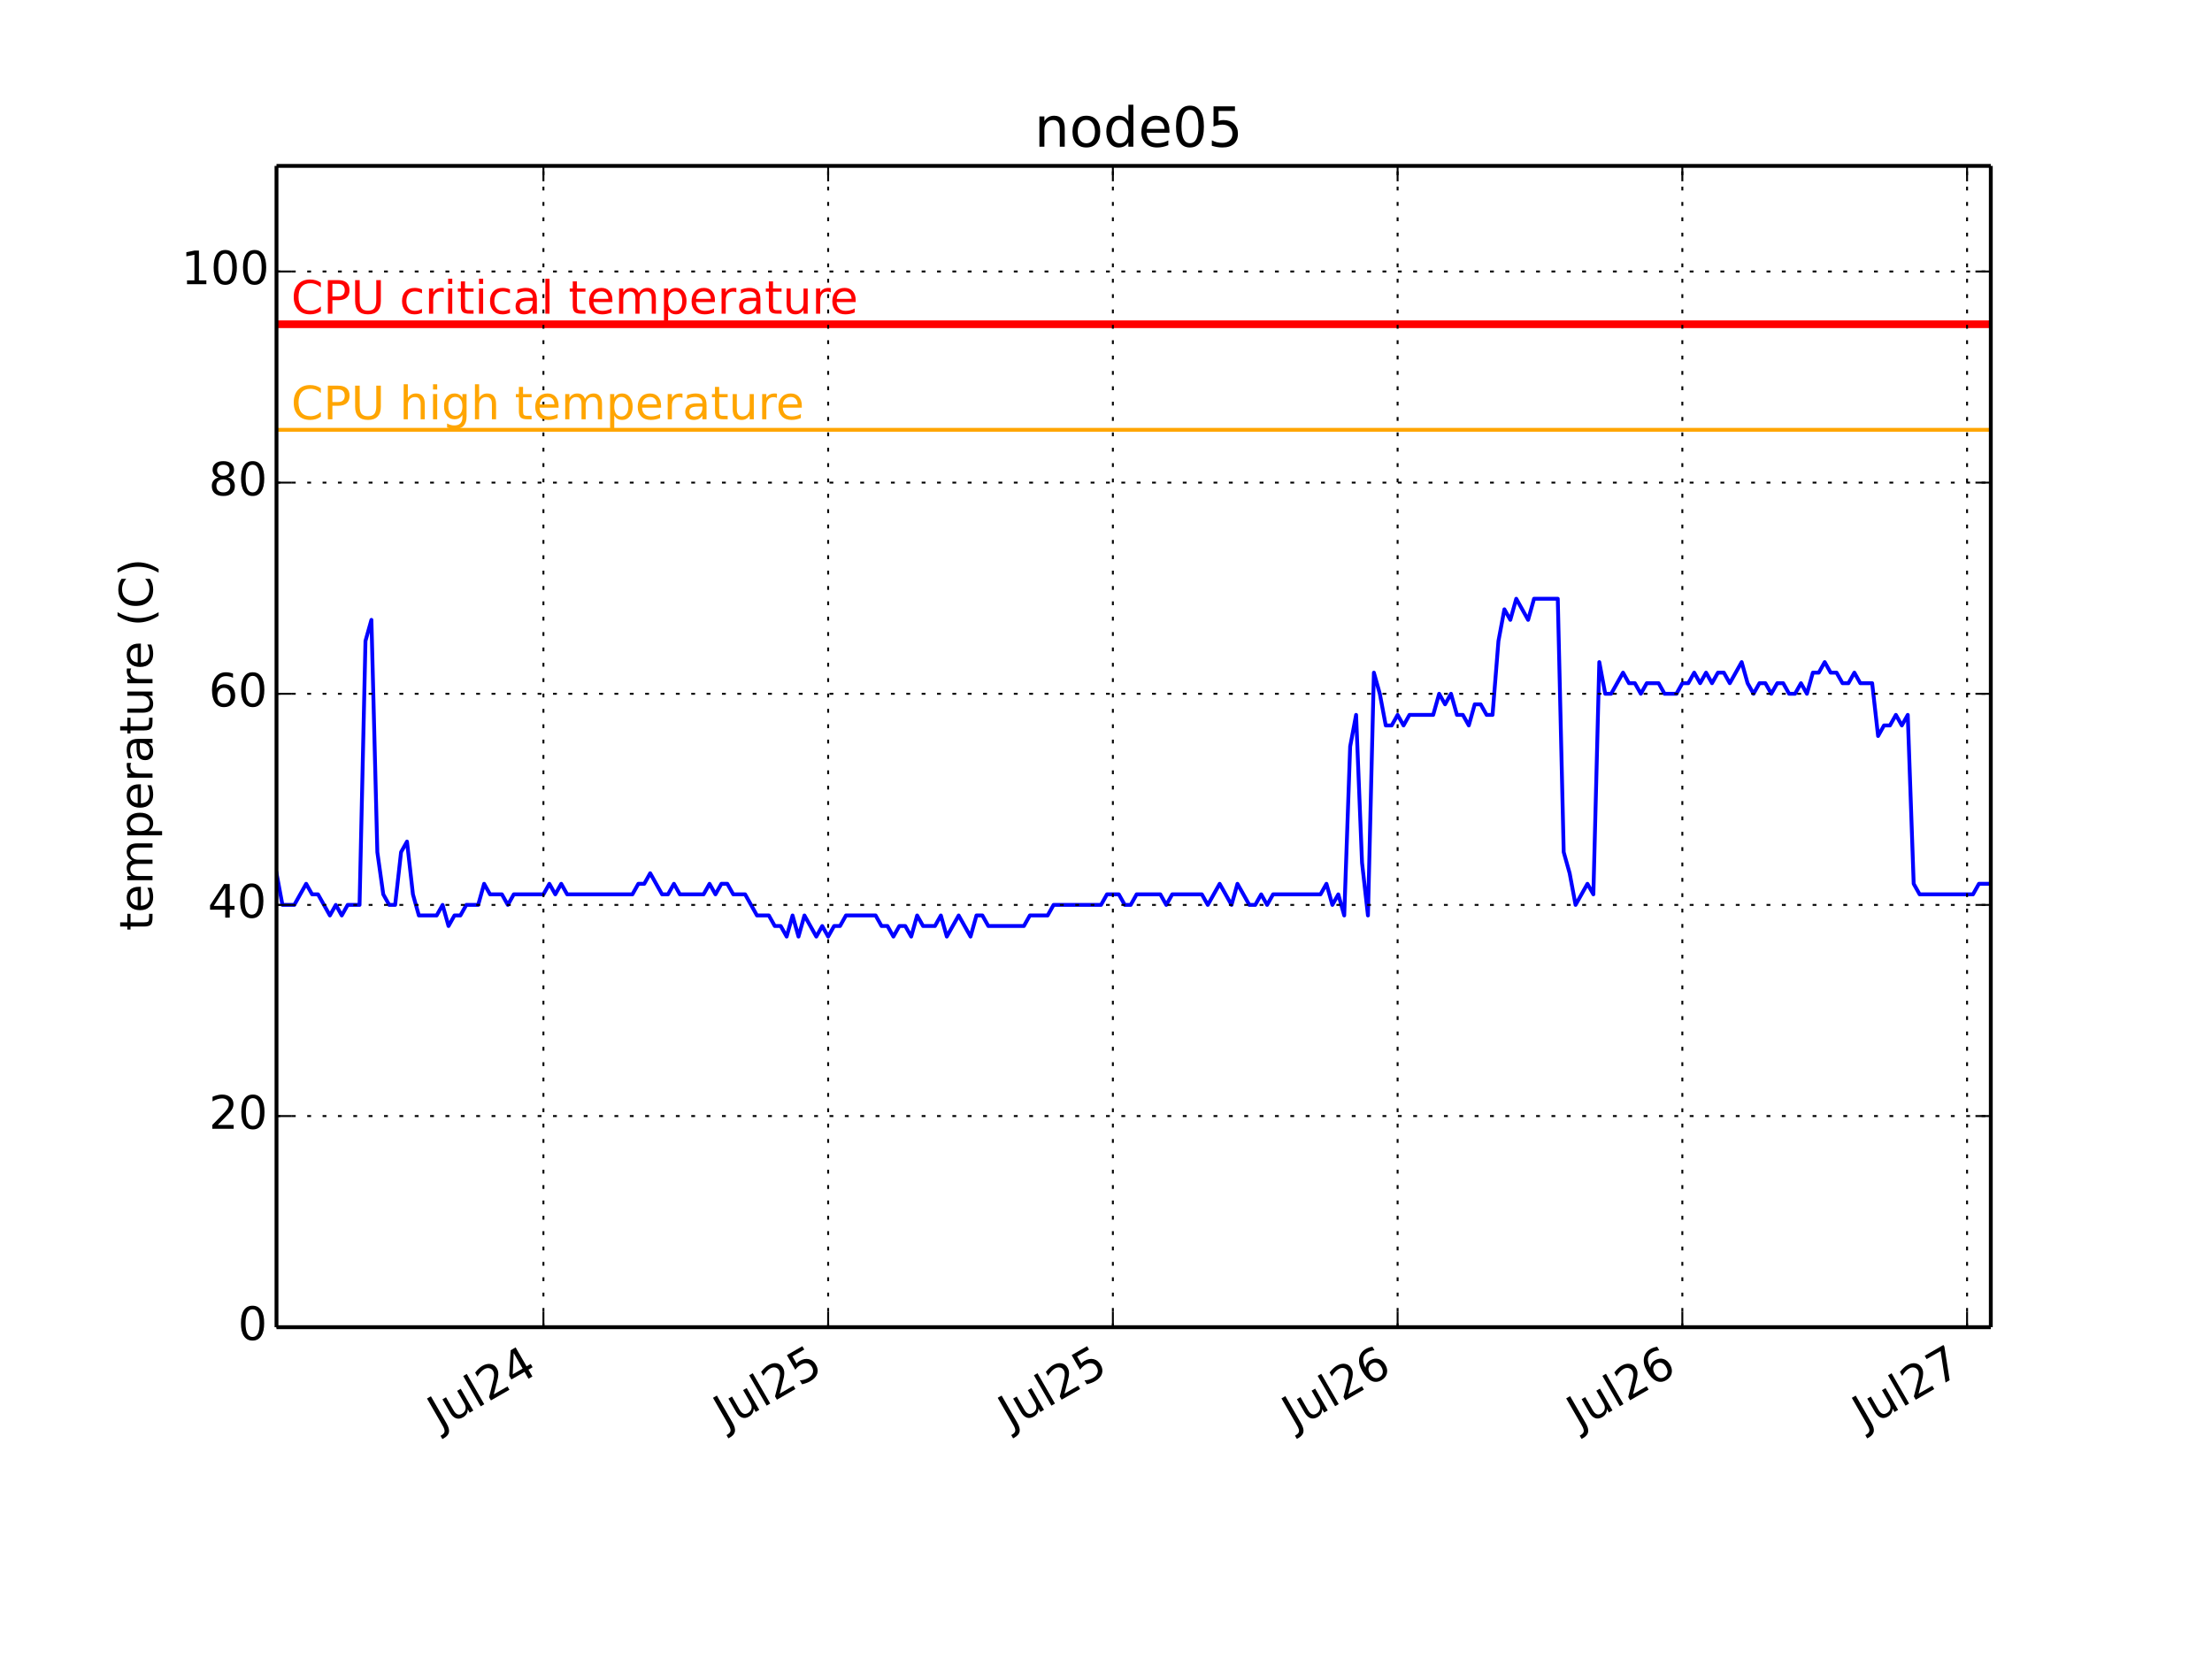
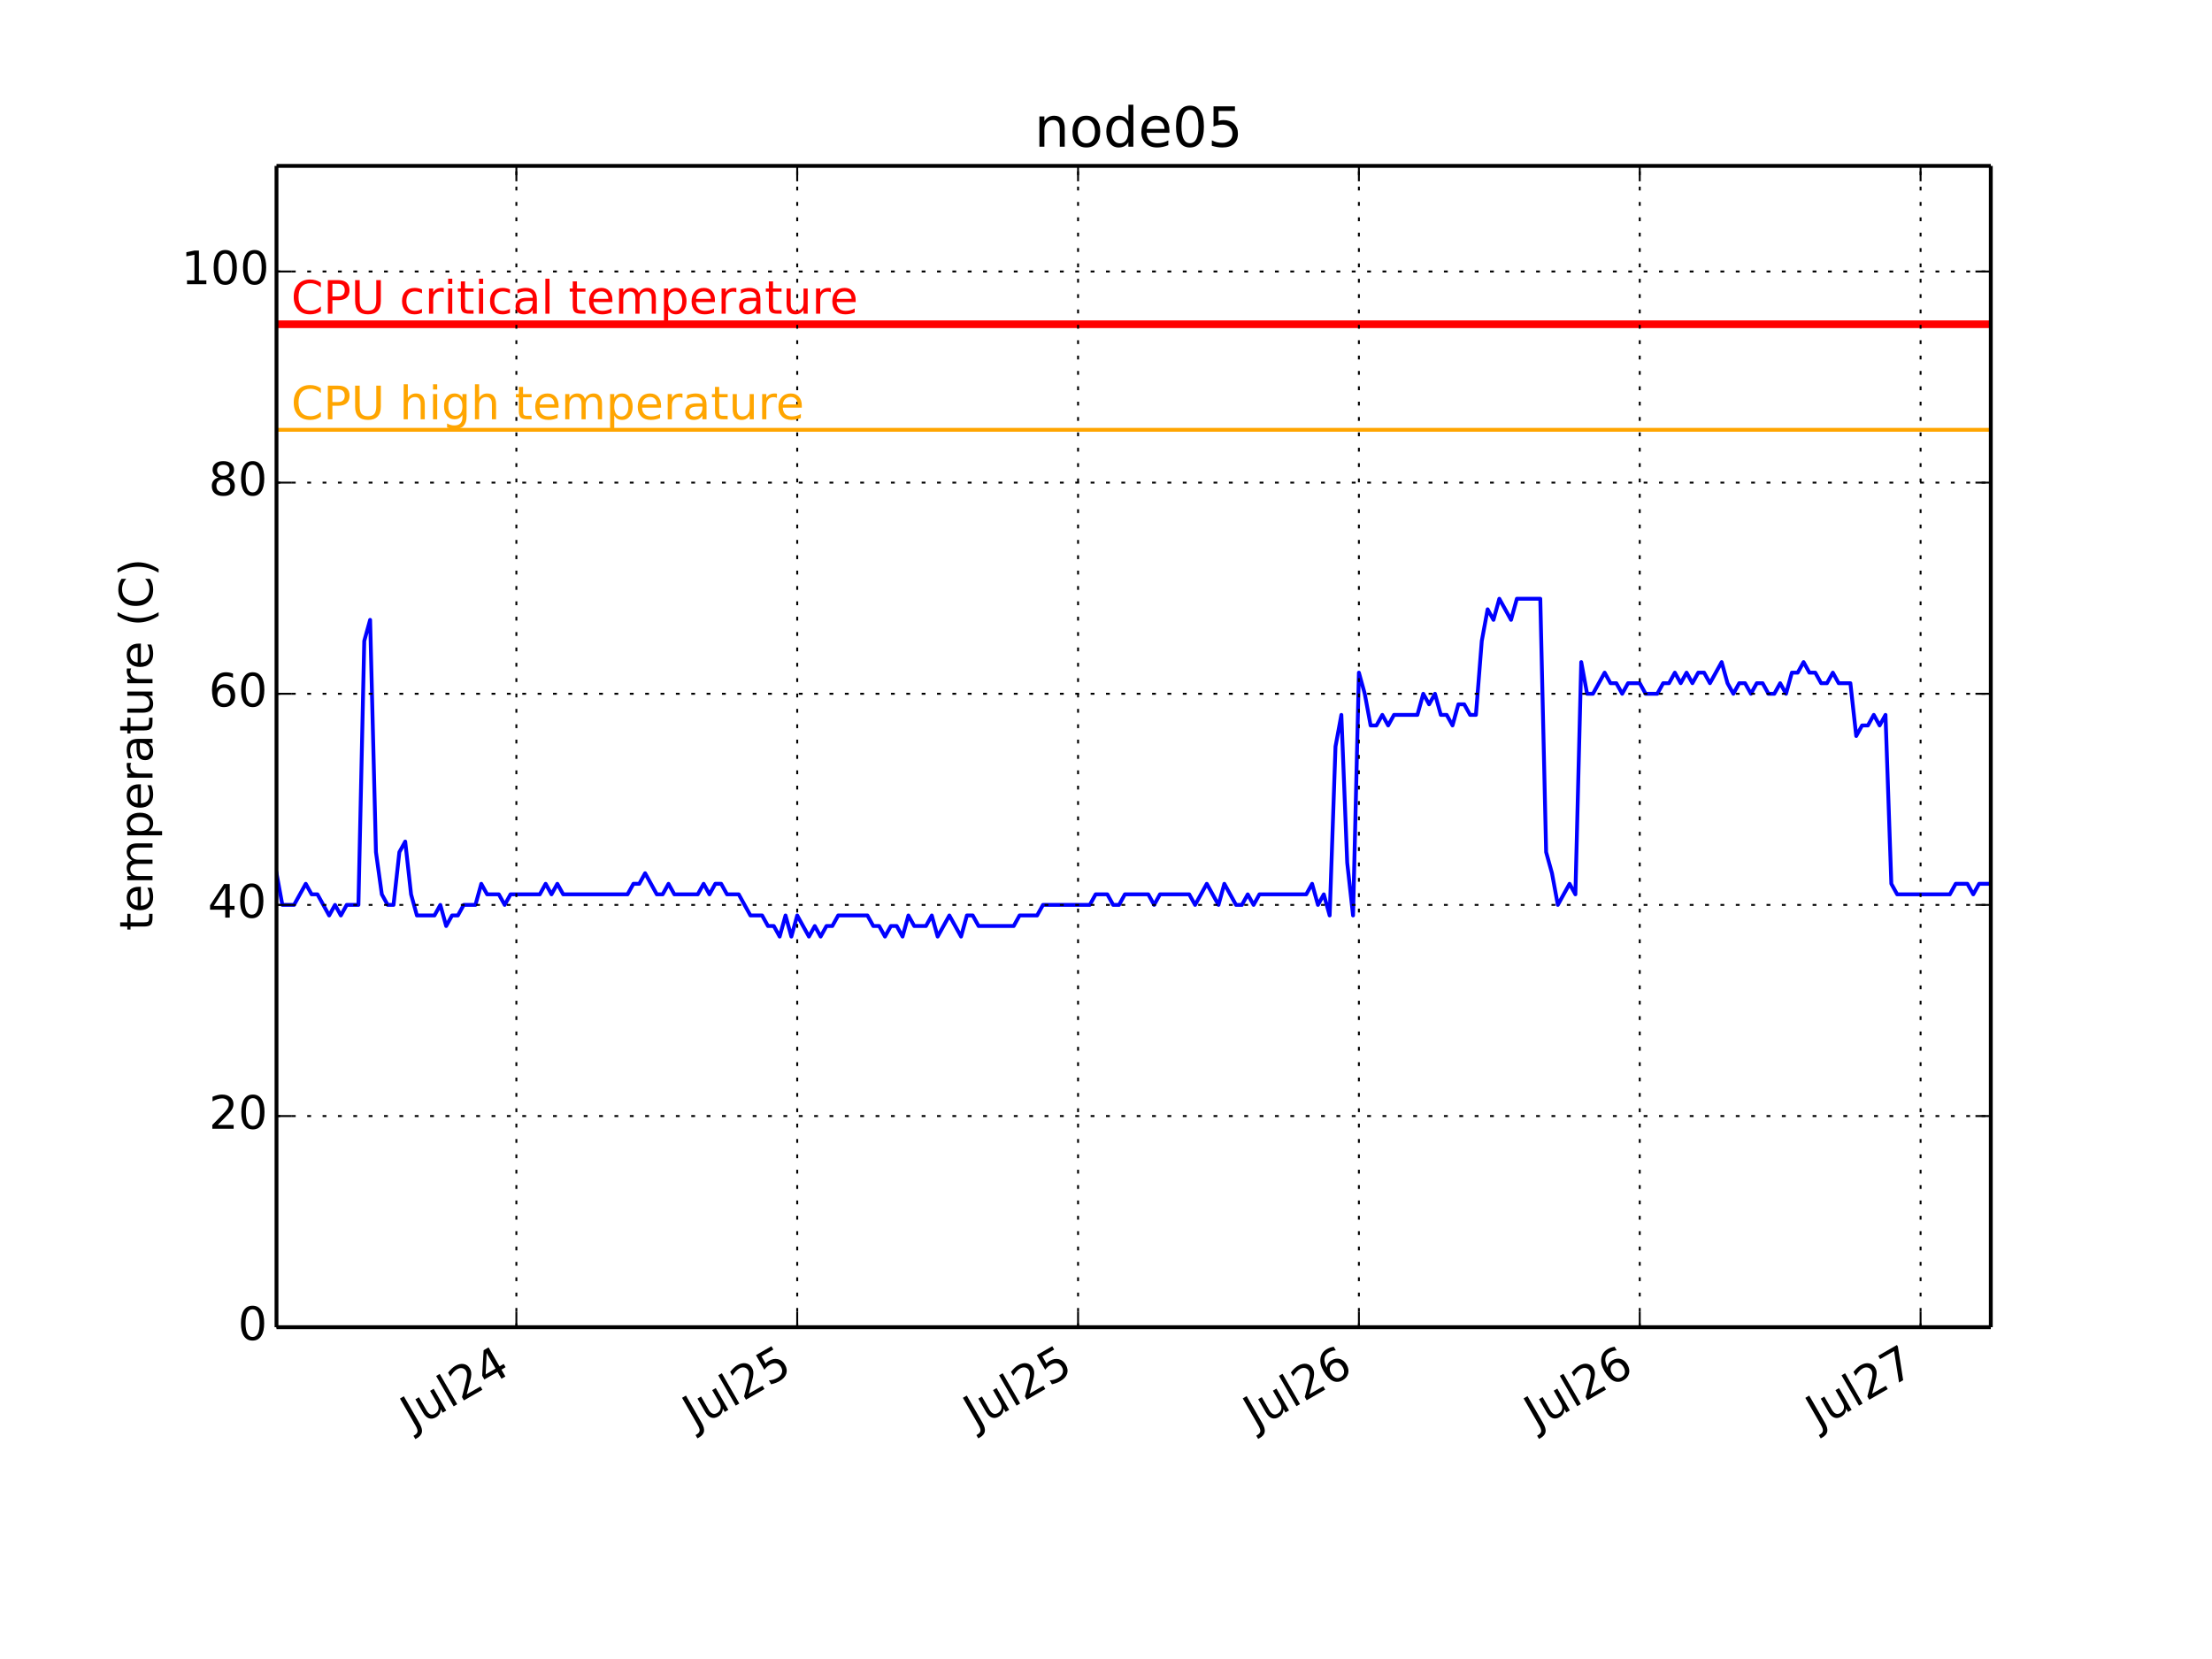
<svg xmlns="http://www.w3.org/2000/svg" xmlns:xlink="http://www.w3.org/1999/xlink" height="432pt" version="1.1" viewBox="0 0 576 432" width="576pt">
  <defs>
    <style type="text/css">
*{stroke-linecap:butt;stroke-linejoin:round;}
  </style>
  </defs>
  <g id="figure_1">
    <g id="patch_1">
      <path d=" M0 432 L576 432 L576 0 L0 0 z " style="fill:#ffffff;" />
    </g>
    <g id="axes_1">
      <g id="patch_2">
        <path d=" M72 345.6 L518.4 345.6 L518.4 43.2 L72 43.2 z " style="fill:#ffffff;" />
      </g>
      <g id="line2d_1">
-         <path clip-path="url(#pcb2bf987bf)" d=" M72 227.389 L73.545 235.636 L76.634 235.636 L79.723 230.138 L81.268 232.887 L82.812 232.887 L85.902 238.385 L87.446 235.636 L88.991 238.385 L90.536 235.636 L93.625 235.636 L95.17 166.909 L96.714 161.411 L98.259 221.891 L99.803 232.887 L101.35 235.636 L102.893 235.636 L104.437 221.891 L105.982 219.142 L107.527 232.887 L109.071 238.385 L113.705 238.385 L115.25 235.636 L116.794 241.135 L118.339 238.385 L119.884 238.385 L121.428 235.636 L124.518 235.636 L126.062 230.138 L127.607 232.887 L130.696 232.887 L132.241 235.636 L133.785 232.887 L141.509 232.887 L143.053 230.138 L144.598 232.887 L146.143 230.138 L147.687 232.887 L164.678 232.887 L166.223 230.138 L167.767 230.138 L169.312 227.389 L172.401 232.887 L173.946 232.887 L175.491 230.138 L177.035 232.887 L183.214 232.887 L184.758 230.138 L186.303 232.887 L187.848 230.138 L189.392 230.138 L190.937 232.887 L194.026 232.887 L197.116 238.385 L200.205 238.385 L201.749 241.135 L203.294 241.135 L204.839 243.884 L206.383 238.385 L207.928 243.884 L209.473 238.385 L212.562 243.884 L214.107 241.135 L215.651 243.884 L217.196 241.135 L218.74 241.135 L220.285 238.385 L228.008 238.385 L229.553 241.135 L231.098 241.135 L232.642 243.884 L234.187 241.135 L235.731 241.135 L237.276 243.884 L238.821 238.385 L240.365 241.135 L243.455 241.135 L244.999 238.385 L246.544 243.884 L249.633 238.385 L252.722 243.884 L254.267 238.385 L255.812 238.385 L257.356 241.135 L266.624 241.135 L268.169 238.385 L272.803 238.385 L274.347 235.636 L286.704 235.636 L288.249 232.887 L291.338 232.887 L292.883 235.636 L294.428 235.636 L295.972 232.887 L302.151 232.887 L303.696 235.636 L305.24 232.887 L312.963 232.887 L314.508 235.636 L317.597 230.138 L320.687 235.636 L322.231 230.138 L325.32 235.636 L326.865 235.636 L328.41 232.887 L329.954 235.636 L331.499 232.887 L343.856 232.887 L345.401 230.138 L346.945 235.636 L348.49 232.887 L350.035 238.385 L351.579 194.4 L353.124 186.153 L354.669 224.64 L356.213 238.385 L357.758 175.156 L359.302 180.655 L360.847 188.902 L362.392 188.902 L363.936 186.153 L365.481 188.902 L367.026 186.153 L373.204 186.153 L374.749 180.655 L376.293 183.404 L377.838 180.655 L379.383 186.153 L380.927 186.153 L382.472 188.902 L384.017 183.404 L385.561 183.404 L387.106 186.153 L388.651 186.153 L390.195 166.909 L391.74 158.662 L393.284 161.411 L394.829 155.913 L397.918 161.411 L399.463 155.913 L405.642 155.913 L407.186 221.891 L408.731 227.389 L410.275 235.636 L413.365 230.138 L414.909 232.887 L416.454 172.407 L417.999 180.655 L419.543 180.655 L422.633 175.156 L424.177 177.905 L425.722 177.905 L427.266 180.655 L428.811 177.905 L431.9 177.905 L433.445 180.655 L436.534 180.655 L438.079 177.905 L439.624 177.905 L441.168 175.156 L442.713 177.905 L444.257 175.156 L445.802 177.905 L447.347 175.156 L448.891 175.156 L450.436 177.905 L453.525 172.407 L455.07 177.905 L456.615 180.655 L458.159 177.905 L459.704 177.905 L461.248 180.655 L462.793 177.905 L464.338 177.905 L465.882 180.655 L467.427 180.655 L468.972 177.905 L470.516 180.655 L472.061 175.156 L473.606 175.156 L475.15 172.407 L476.695 175.156 L478.239 175.156 L479.784 177.905 L481.329 177.905 L482.873 175.156 L484.418 177.905 L487.507 177.905 L489.052 191.651 L490.597 188.902 L492.141 188.902 L493.686 186.153 L495.23 188.902 L496.775 186.153 L498.32 230.138 L499.864 232.887 L513.766 232.887 L515.311 230.138 L518.4 230.138 L518.4 230.138" style="fill:none;stroke:#0000ff;stroke-linecap:square;" />
+         <path clip-path="url(#pcb2bf987bf)" d=" M72 227.389 L73.523 235.636 L76.571 235.636 L79.618 230.138 L81.141 232.887 L82.665 232.887 L85.712 238.385 L87.236 235.636 L88.759 238.385 L90.283 235.636 L93.33 235.636 L94.853 166.909 L96.377 161.411 L97.9 221.891 L99.424 232.887 L100.949 235.636 L102.471 235.636 L103.995 221.891 L105.518 219.142 L107.042 232.887 L108.565 238.385 L113.136 238.385 L114.659 235.636 L116.183 241.135 L117.706 238.385 L119.23 238.385 L120.754 235.636 L123.801 235.636 L125.324 230.138 L126.848 232.887 L129.895 232.887 L131.418 235.636 L132.942 232.887 L140.56 232.887 L142.083 230.138 L143.607 232.887 L145.13 230.138 L146.654 232.887 L163.413 232.887 L164.937 230.138 L166.46 230.138 L167.984 227.389 L171.031 232.887 L172.554 232.887 L174.078 230.138 L175.601 232.887 L181.696 232.887 L183.219 230.138 L184.743 232.887 L186.266 230.138 L187.79 230.138 L189.313 232.887 L192.36 232.887 L195.408 238.385 L198.455 238.385 L199.978 241.135 L201.502 241.135 L203.025 243.884 L204.549 238.385 L206.072 243.884 L207.596 238.385 L210.643 243.884 L212.167 241.135 L213.69 243.884 L215.214 241.135 L216.737 241.135 L218.261 238.385 L225.878 238.385 L227.402 241.135 L228.926 241.135 L230.449 243.884 L231.973 241.135 L233.496 241.135 L235.02 243.884 L236.543 238.385 L238.067 241.135 L241.114 241.135 L242.638 238.385 L244.161 243.884 L247.208 238.385 L250.255 243.884 L251.779 238.385 L253.302 238.385 L254.826 241.135 L263.967 241.135 L265.491 238.385 L270.061 238.385 L271.585 235.636 L283.773 235.636 L285.297 232.887 L288.344 232.887 L289.868 235.636 L291.391 235.636 L292.915 232.887 L299.009 232.887 L300.532 235.636 L302.056 232.887 L309.674 232.887 L311.197 235.636 L314.244 230.138 L317.291 235.636 L318.815 230.138 L321.862 235.636 L323.386 235.636 L324.909 232.887 L326.433 235.636 L327.956 232.887 L340.145 232.887 L341.668 230.138 L343.192 235.636 L344.715 232.887 L346.239 238.385 L347.762 194.4 L349.286 186.153 L350.81 224.64 L352.333 238.385 L353.857 175.156 L355.38 180.655 L356.904 188.902 L358.427 188.902 L359.951 186.153 L361.474 188.902 L362.998 186.153 L369.092 186.153 L370.616 180.655 L372.139 183.404 L373.663 180.655 L375.186 186.153 L376.71 186.153 L378.233 188.902 L379.757 183.404 L381.281 183.404 L382.804 186.153 L384.328 186.153 L385.851 166.909 L387.375 158.662 L388.898 161.411 L390.422 155.913 L393.469 161.411 L394.992 155.913 L401.087 155.913 L402.61 221.891 L404.134 227.389 L405.657 235.636 L408.704 230.138 L410.228 232.887 L411.752 172.407 L413.275 180.655 L414.799 180.655 L417.846 175.156 L419.369 177.905 L420.893 177.905 L422.416 180.655 L423.94 177.905 L426.987 177.905 L428.511 180.655 L431.558 180.655 L433.081 177.905 L434.605 177.905 L436.128 175.156 L437.652 177.905 L439.175 175.156 L440.699 177.905 L442.223 175.156 L443.746 175.156 L445.27 177.905 L448.317 172.407 L449.84 177.905 L451.364 180.655 L452.887 177.905 L454.411 177.905 L455.934 180.655 L457.458 177.905 L458.982 177.905 L460.505 180.655 L462.029 180.655 L463.552 177.905 L465.076 180.655 L466.599 175.156 L468.123 175.156 L469.646 172.407 L471.17 175.156 L472.694 175.156 L474.217 177.905 L475.741 177.905 L477.264 175.156 L478.788 177.905 L481.835 177.905 L483.358 191.651 L484.882 188.902 L486.405 188.902 L487.929 186.153 L489.453 188.902 L490.976 186.153 L492.5 230.138 L494.023 232.887 L507.735 232.887 L509.259 230.138 L512.306 230.138 L513.829 232.887 L515.353 230.138 L518.4 230.138 L518.4 230.138" style="fill:none;stroke:#0000ff;stroke-linecap:square;" />
      </g>
      <g id="line2d_2">
        <path clip-path="url(#pcb2bf987bf)" d=" M72 111.927 L518.4 111.927" style="fill:none;stroke:#ffa500;stroke-linecap:square;" />
      </g>
      <g id="line2d_3">
        <path clip-path="url(#pcb2bf987bf)" d=" M72 84.436 L518.4 84.436" style="fill:none;stroke:#ff0000;stroke-linecap:square;stroke-width:2;" />
      </g>
      <g id="matplotlib.axis_1">
        <g id="xtick_1">
          <g id="line2d_4">
-             <path clip-path="url(#pcb2bf987bf)" d=" M141.507 345.6 L141.507 43.2" style="fill:none;stroke:#000000;stroke-dasharray:1,3;stroke-dashoffset:0.0;stroke-width:0.5;" />
+             <path clip-path="url(#pcb2bf987bf)" d=" M134.464 345.6 L134.464 43.2" style="fill:none;stroke:#000000;stroke-dasharray:1,3;stroke-dashoffset:0.0;stroke-width:0.5;" />
          </g>
          <g id="line2d_5">
            <defs>
              <path d=" M0 0 L0 -4" id="m93b0483c22" style="stroke:#000000;stroke-width:0.5;" />
            </defs>
            <g>
-               <use style="stroke:#000000;stroke-width:0.5;" x="141.507" xlink:href="#m93b0483c22" y="345.6" />
+               <use style="stroke:#000000;stroke-width:0.5;" x="134.464" xlink:href="#m93b0483c22" y="345.6" />
            </g>
          </g>
          <g id="line2d_6">
            <defs>
              <path d=" M0 0 L0 4" id="m741efc42ff" style="stroke:#000000;stroke-width:0.5;" />
            </defs>
            <g>
-               <use style="stroke:#000000;stroke-width:0.5;" x="141.507" xlink:href="#m741efc42ff" y="43.2" />
+               <use style="stroke:#000000;stroke-width:0.5;" x="134.464" xlink:href="#m741efc42ff" y="43.2" />
            </g>
          </g>
          <g id="text_1">
            <defs>
              <path d=" M19.188 8.297 L53.609 8.297 L53.609 0 L7.328 0 L7.328 8.297 Q12.938 14.109 22.625 23.891 Q32.328 33.688 34.812 36.531 Q39.547 41.844 41.422 45.531 Q43.312 49.219 43.312 52.781 Q43.312 58.594 39.234 62.25 Q35.156 65.922 28.609 65.922 Q23.969 65.922 18.812 64.312 Q13.672 62.703 7.812 59.422 L7.812 69.391 Q13.766 71.781 18.938 73 Q24.125 74.219 28.422 74.219 Q39.75 74.219 46.484 68.547 Q53.219 62.891 53.219 53.422 Q53.219 48.922 51.531 44.891 Q49.859 40.875 45.406 35.406 Q44.188 33.984 37.641 27.219 Q31.109 20.453 19.188 8.297" id="BitstreamVeraSans-Roman-32" />
              <path d=" M8.5 21.578 L8.5 54.688 L17.484 54.688 L17.484 21.922 Q17.484 14.156 20.5 10.266 Q23.531 6.391 29.594 6.391 Q36.859 6.391 41.078 11.031 Q45.312 15.672 45.312 23.688 L45.312 54.688 L54.297 54.688 L54.297 0 L45.312 0 L45.312 8.406 Q42.047 3.422 37.719 1 Q33.406 -1.422 27.688 -1.422 Q18.266 -1.422 13.375 4.438 Q8.5 10.297 8.5 21.578" id="BitstreamVeraSans-Roman-75" />
              <path d=" M37.797 64.312 L12.891 25.391 L37.797 25.391 z  M35.203 72.906 L47.609 72.906 L47.609 25.391 L58.016 25.391 L58.016 17.188 L47.609 17.188 L47.609 0 L37.797 0 L37.797 17.188 L4.891 17.188 L4.891 26.703 z " id="BitstreamVeraSans-Roman-34" />
              <path d=" M9.422 75.984 L18.406 75.984 L18.406 0 L9.422 0 z " id="BitstreamVeraSans-Roman-6c" />
              <path d=" M9.812 72.906 L19.672 72.906 L19.672 5.078 Q19.672 -8.109 14.672 -14.062 Q9.672 -20.016 -1.422 -20.016 L-5.172 -20.016 L-5.172 -11.719 L-2.094 -11.719 Q4.438 -11.719 7.125 -8.047 Q9.812 -4.391 9.812 5.078 z " id="BitstreamVeraSans-Roman-4a" />
            </defs>
-             <g transform="translate(114.5414 372.3447)rotate(-30.0)scale(0.12 -0.12)">
+             <g transform="translate(107.4983 372.3447)rotate(-30.0)scale(0.12 -0.12)">
              <use xlink:href="#BitstreamVeraSans-Roman-4a" />
              <use x="29.492" xlink:href="#BitstreamVeraSans-Roman-75" />
              <use x="92.871" xlink:href="#BitstreamVeraSans-Roman-6c" />
              <use x="120.654" xlink:href="#BitstreamVeraSans-Roman-32" />
              <use x="184.277" xlink:href="#BitstreamVeraSans-Roman-34" />
            </g>
          </g>
        </g>
        <g id="xtick_2">
          <g id="line2d_7">
-             <path clip-path="url(#pcb2bf987bf)" d=" M215.649 345.6 L215.649 43.2" style="fill:none;stroke:#000000;stroke-dasharray:1,3;stroke-dashoffset:0.0;stroke-width:0.5;" />
+             <path clip-path="url(#pcb2bf987bf)" d=" M207.594 345.6 L207.594 43.2" style="fill:none;stroke:#000000;stroke-dasharray:1,3;stroke-dashoffset:0.0;stroke-width:0.5;" />
          </g>
          <g id="line2d_8">
            <g>
-               <use style="stroke:#000000;stroke-width:0.5;" x="215.649" xlink:href="#m93b0483c22" y="345.6" />
+               <use style="stroke:#000000;stroke-width:0.5;" x="207.594" xlink:href="#m93b0483c22" y="345.6" />
            </g>
          </g>
          <g id="line2d_9">
            <g>
-               <use style="stroke:#000000;stroke-width:0.5;" x="215.649" xlink:href="#m741efc42ff" y="43.2" />
+               <use style="stroke:#000000;stroke-width:0.5;" x="207.594" xlink:href="#m741efc42ff" y="43.2" />
            </g>
          </g>
          <g id="text_2">
            <defs>
              <path d=" M10.797 72.906 L49.516 72.906 L49.516 64.594 L19.828 64.594 L19.828 46.734 Q21.969 47.469 24.109 47.828 Q26.266 48.188 28.422 48.188 Q40.625 48.188 47.75 41.5 Q54.891 34.812 54.891 23.391 Q54.891 11.625 47.562 5.094 Q40.234 -1.422 26.906 -1.422 Q22.312 -1.422 17.547 -0.641 Q12.797 0.141 7.719 1.703 L7.719 11.625 Q12.109 9.234 16.797 8.062 Q21.484 6.891 26.703 6.891 Q35.156 6.891 40.078 11.328 Q45.016 15.766 45.016 23.391 Q45.016 31 40.078 35.438 Q35.156 39.891 26.703 39.891 Q22.75 39.891 18.812 39.016 Q14.891 38.141 10.797 36.281 z " id="BitstreamVeraSans-Roman-35" />
            </defs>
-             <g transform="translate(189.0087 372.1572)rotate(-30.0)scale(0.12 -0.12)">
+             <g transform="translate(180.9535 372.1572)rotate(-30.0)scale(0.12 -0.12)">
              <use xlink:href="#BitstreamVeraSans-Roman-4a" />
              <use x="29.492" xlink:href="#BitstreamVeraSans-Roman-75" />
              <use x="92.871" xlink:href="#BitstreamVeraSans-Roman-6c" />
              <use x="120.654" xlink:href="#BitstreamVeraSans-Roman-32" />
              <use x="184.277" xlink:href="#BitstreamVeraSans-Roman-35" />
            </g>
          </g>
        </g>
        <g id="xtick_3">
          <g id="line2d_10">
-             <path clip-path="url(#pcb2bf987bf)" d=" M289.792 345.6 L289.792 43.2" style="fill:none;stroke:#000000;stroke-dasharray:1,3;stroke-dashoffset:0.0;stroke-width:0.5;" />
+             <path clip-path="url(#pcb2bf987bf)" d=" M280.725 345.6 L280.725 43.2" style="fill:none;stroke:#000000;stroke-dasharray:1,3;stroke-dashoffset:0.0;stroke-width:0.5;" />
          </g>
          <g id="line2d_11">
            <g>
-               <use style="stroke:#000000;stroke-width:0.5;" x="289.792" xlink:href="#m93b0483c22" y="345.6" />
+               <use style="stroke:#000000;stroke-width:0.5;" x="280.725" xlink:href="#m93b0483c22" y="345.6" />
            </g>
          </g>
          <g id="line2d_12">
            <g>
-               <use style="stroke:#000000;stroke-width:0.5;" x="289.792" xlink:href="#m741efc42ff" y="43.2" />
+               <use style="stroke:#000000;stroke-width:0.5;" x="280.725" xlink:href="#m741efc42ff" y="43.2" />
            </g>
          </g>
          <g id="text_3">
-             <g transform="translate(263.1513 372.1572)rotate(-30.0)scale(0.12 -0.12)">
+             <g transform="translate(254.0838 372.1572)rotate(-30.0)scale(0.12 -0.12)">
              <use xlink:href="#BitstreamVeraSans-Roman-4a" />
              <use x="29.492" xlink:href="#BitstreamVeraSans-Roman-75" />
              <use x="92.871" xlink:href="#BitstreamVeraSans-Roman-6c" />
              <use x="120.654" xlink:href="#BitstreamVeraSans-Roman-32" />
              <use x="184.277" xlink:href="#BitstreamVeraSans-Roman-35" />
            </g>
          </g>
        </g>
        <g id="xtick_4">
          <g id="line2d_13">
-             <path clip-path="url(#pcb2bf987bf)" d=" M363.935 345.6 L363.935 43.2" style="fill:none;stroke:#000000;stroke-dasharray:1,3;stroke-dashoffset:0.0;stroke-width:0.5;" />
+             <path clip-path="url(#pcb2bf987bf)" d=" M353.855 345.6 L353.855 43.2" style="fill:none;stroke:#000000;stroke-dasharray:1,3;stroke-dashoffset:0.0;stroke-width:0.5;" />
          </g>
          <g id="line2d_14">
            <g>
-               <use style="stroke:#000000;stroke-width:0.5;" x="363.935" xlink:href="#m93b0483c22" y="345.6" />
+               <use style="stroke:#000000;stroke-width:0.5;" x="353.855" xlink:href="#m93b0483c22" y="345.6" />
            </g>
          </g>
          <g id="line2d_15">
            <g>
-               <use style="stroke:#000000;stroke-width:0.5;" x="363.935" xlink:href="#m741efc42ff" y="43.2" />
+               <use style="stroke:#000000;stroke-width:0.5;" x="353.855" xlink:href="#m741efc42ff" y="43.2" />
            </g>
          </g>
          <g id="text_4">
            <defs>
              <path d=" M33.016 40.375 Q26.375 40.375 22.484 35.828 Q18.609 31.297 18.609 23.391 Q18.609 15.531 22.484 10.953 Q26.375 6.391 33.016 6.391 Q39.656 6.391 43.531 10.953 Q47.406 15.531 47.406 23.391 Q47.406 31.297 43.531 35.828 Q39.656 40.375 33.016 40.375 M52.594 71.297 L52.594 62.312 Q48.875 64.062 45.094 64.984 Q41.312 65.922 37.594 65.922 Q27.828 65.922 22.672 59.328 Q17.531 52.734 16.797 39.406 Q19.672 43.656 24.016 45.922 Q28.375 48.188 33.594 48.188 Q44.578 48.188 50.953 41.516 Q57.328 34.859 57.328 23.391 Q57.328 12.156 50.688 5.359 Q44.047 -1.422 33.016 -1.422 Q20.359 -1.422 13.672 8.266 Q6.984 17.969 6.984 36.375 Q6.984 53.656 15.188 63.938 Q23.391 74.219 37.203 74.219 Q40.922 74.219 44.703 73.484 Q48.484 72.75 52.594 71.297" id="BitstreamVeraSans-Roman-36" />
            </defs>
-             <g transform="translate(337.0405 372.3034)rotate(-30.0)scale(0.12 -0.12)">
+             <g transform="translate(326.9609 372.3034)rotate(-30.0)scale(0.12 -0.12)">
              <use xlink:href="#BitstreamVeraSans-Roman-4a" />
              <use x="29.492" xlink:href="#BitstreamVeraSans-Roman-75" />
              <use x="92.871" xlink:href="#BitstreamVeraSans-Roman-6c" />
              <use x="120.654" xlink:href="#BitstreamVeraSans-Roman-32" />
              <use x="184.277" xlink:href="#BitstreamVeraSans-Roman-36" />
            </g>
          </g>
        </g>
        <g id="xtick_5">
          <g id="line2d_16">
-             <path clip-path="url(#pcb2bf987bf)" d=" M438.077 345.6 L438.077 43.2" style="fill:none;stroke:#000000;stroke-dasharray:1,3;stroke-dashoffset:0.0;stroke-width:0.5;" />
+             <path clip-path="url(#pcb2bf987bf)" d=" M426.985 345.6 L426.985 43.2" style="fill:none;stroke:#000000;stroke-dasharray:1,3;stroke-dashoffset:0.0;stroke-width:0.5;" />
          </g>
          <g id="line2d_17">
            <g>
-               <use style="stroke:#000000;stroke-width:0.5;" x="438.077" xlink:href="#m93b0483c22" y="345.6" />
+               <use style="stroke:#000000;stroke-width:0.5;" x="426.985" xlink:href="#m93b0483c22" y="345.6" />
            </g>
          </g>
          <g id="line2d_18">
            <g>
-               <use style="stroke:#000000;stroke-width:0.5;" x="438.077" xlink:href="#m741efc42ff" y="43.2" />
+               <use style="stroke:#000000;stroke-width:0.5;" x="426.985" xlink:href="#m741efc42ff" y="43.2" />
            </g>
          </g>
          <g id="text_5">
-             <g transform="translate(411.1831 372.3034)rotate(-30.0)scale(0.12 -0.12)">
+             <g transform="translate(400.0913 372.3034)rotate(-30.0)scale(0.12 -0.12)">
              <use xlink:href="#BitstreamVeraSans-Roman-4a" />
              <use x="29.492" xlink:href="#BitstreamVeraSans-Roman-75" />
              <use x="92.871" xlink:href="#BitstreamVeraSans-Roman-6c" />
              <use x="120.654" xlink:href="#BitstreamVeraSans-Roman-32" />
              <use x="184.277" xlink:href="#BitstreamVeraSans-Roman-36" />
            </g>
          </g>
        </g>
        <g id="xtick_6">
          <g id="line2d_19">
-             <path clip-path="url(#pcb2bf987bf)" d=" M512.22 345.6 L512.22 43.2" style="fill:none;stroke:#000000;stroke-dasharray:1,3;stroke-dashoffset:0.0;stroke-width:0.5;" />
+             <path clip-path="url(#pcb2bf987bf)" d=" M500.116 345.6 L500.116 43.2" style="fill:none;stroke:#000000;stroke-dasharray:1,3;stroke-dashoffset:0.0;stroke-width:0.5;" />
          </g>
          <g id="line2d_20">
            <g>
-               <use style="stroke:#000000;stroke-width:0.5;" x="512.22" xlink:href="#m93b0483c22" y="345.6" />
+               <use style="stroke:#000000;stroke-width:0.5;" x="500.116" xlink:href="#m93b0483c22" y="345.6" />
            </g>
          </g>
          <g id="line2d_21">
            <g>
-               <use style="stroke:#000000;stroke-width:0.5;" x="512.22" xlink:href="#m741efc42ff" y="43.2" />
+               <use style="stroke:#000000;stroke-width:0.5;" x="500.116" xlink:href="#m741efc42ff" y="43.2" />
            </g>
          </g>
          <g id="text_6">
            <defs>
              <path d=" M8.203 72.906 L55.078 72.906 L55.078 68.703 L28.609 0 L18.312 0 L43.219 64.594 L8.203 64.594 z " id="BitstreamVeraSans-Roman-37" />
            </defs>
-             <g transform="translate(485.5595 372.1684)rotate(-30.0)scale(0.12 -0.12)">
+             <g transform="translate(473.4555 372.1684)rotate(-30.0)scale(0.12 -0.12)">
              <use xlink:href="#BitstreamVeraSans-Roman-4a" />
              <use x="29.492" xlink:href="#BitstreamVeraSans-Roman-75" />
              <use x="92.871" xlink:href="#BitstreamVeraSans-Roman-6c" />
              <use x="120.654" xlink:href="#BitstreamVeraSans-Roman-32" />
              <use x="184.277" xlink:href="#BitstreamVeraSans-Roman-37" />
            </g>
          </g>
        </g>
      </g>
      <g id="matplotlib.axis_2">
        <g id="ytick_1">
          <g id="line2d_22">
            <path clip-path="url(#pcb2bf987bf)" d=" M72 345.6 L518.4 345.6" style="fill:none;stroke:#000000;stroke-dasharray:1,3;stroke-dashoffset:0.0;stroke-width:0.5;" />
          </g>
          <g id="line2d_23">
            <defs>
              <path d=" M0 0 L4 0" id="m728421d6d4" style="stroke:#000000;stroke-width:0.5;" />
            </defs>
            <g>
              <use style="stroke:#000000;stroke-width:0.5;" x="72.0" xlink:href="#m728421d6d4" y="345.6" />
            </g>
          </g>
          <g id="line2d_24">
            <defs>
              <path d=" M0 0 L-4 0" id="mcb0005524f" style="stroke:#000000;stroke-width:0.5;" />
            </defs>
            <g>
              <use style="stroke:#000000;stroke-width:0.5;" x="518.4" xlink:href="#mcb0005524f" y="345.6" />
            </g>
          </g>
          <g id="text_7">
            <defs>
              <path d=" M31.781 66.406 Q24.172 66.406 20.328 58.906 Q16.5 51.422 16.5 36.375 Q16.5 21.391 20.328 13.891 Q24.172 6.391 31.781 6.391 Q39.453 6.391 43.281 13.891 Q47.125 21.391 47.125 36.375 Q47.125 51.422 43.281 58.906 Q39.453 66.406 31.781 66.406 M31.781 74.219 Q44.047 74.219 50.516 64.516 Q56.984 54.828 56.984 36.375 Q56.984 17.969 50.516 8.266 Q44.047 -1.422 31.781 -1.422 Q19.531 -1.422 13.062 8.266 Q6.594 17.969 6.594 36.375 Q6.594 54.828 13.062 64.516 Q19.531 74.219 31.781 74.219" id="BitstreamVeraSans-Roman-30" />
            </defs>
            <g transform="translate(61.95312 348.9112)scale(0.12 -0.12)">
              <use xlink:href="#BitstreamVeraSans-Roman-30" />
            </g>
          </g>
        </g>
        <g id="ytick_2">
          <g id="line2d_25">
            <path clip-path="url(#pcb2bf987bf)" d=" M72 290.618 L518.4 290.618" style="fill:none;stroke:#000000;stroke-dasharray:1,3;stroke-dashoffset:0.0;stroke-width:0.5;" />
          </g>
          <g id="line2d_26">
            <g>
              <use style="stroke:#000000;stroke-width:0.5;" x="72.0" xlink:href="#m728421d6d4" y="290.618" />
            </g>
          </g>
          <g id="line2d_27">
            <g>
              <use style="stroke:#000000;stroke-width:0.5;" x="518.4" xlink:href="#mcb0005524f" y="290.618" />
            </g>
          </g>
          <g id="text_8">
            <g transform="translate(54.40625 293.9294)scale(0.12 -0.12)">
              <use xlink:href="#BitstreamVeraSans-Roman-32" />
              <use x="63.623" xlink:href="#BitstreamVeraSans-Roman-30" />
            </g>
          </g>
        </g>
        <g id="ytick_3">
          <g id="line2d_28">
            <path clip-path="url(#pcb2bf987bf)" d=" M72 235.636 L518.4 235.636" style="fill:none;stroke:#000000;stroke-dasharray:1,3;stroke-dashoffset:0.0;stroke-width:0.5;" />
          </g>
          <g id="line2d_29">
            <g>
              <use style="stroke:#000000;stroke-width:0.5;" x="72.0" xlink:href="#m728421d6d4" y="235.636" />
            </g>
          </g>
          <g id="line2d_30">
            <g>
              <use style="stroke:#000000;stroke-width:0.5;" x="518.4" xlink:href="#mcb0005524f" y="235.636" />
            </g>
          </g>
          <g id="text_9">
            <g transform="translate(54.11375 238.9476)scale(0.12 -0.12)">
              <use xlink:href="#BitstreamVeraSans-Roman-34" />
              <use x="63.623" xlink:href="#BitstreamVeraSans-Roman-30" />
            </g>
          </g>
        </g>
        <g id="ytick_4">
          <g id="line2d_31">
            <path clip-path="url(#pcb2bf987bf)" d=" M72 180.655 L518.4 180.655" style="fill:none;stroke:#000000;stroke-dasharray:1,3;stroke-dashoffset:0.0;stroke-width:0.5;" />
          </g>
          <g id="line2d_32">
            <g>
              <use style="stroke:#000000;stroke-width:0.5;" x="72.0" xlink:href="#m728421d6d4" y="180.655" />
            </g>
          </g>
          <g id="line2d_33">
            <g>
              <use style="stroke:#000000;stroke-width:0.5;" x="518.4" xlink:href="#mcb0005524f" y="180.655" />
            </g>
          </g>
          <g id="text_10">
            <g transform="translate(54.365 183.9658)scale(0.12 -0.12)">
              <use xlink:href="#BitstreamVeraSans-Roman-36" />
              <use x="63.623" xlink:href="#BitstreamVeraSans-Roman-30" />
            </g>
          </g>
        </g>
        <g id="ytick_5">
          <g id="line2d_34">
            <path clip-path="url(#pcb2bf987bf)" d=" M72 125.673 L518.4 125.673" style="fill:none;stroke:#000000;stroke-dasharray:1,3;stroke-dashoffset:0.0;stroke-width:0.5;" />
          </g>
          <g id="line2d_35">
            <g>
              <use style="stroke:#000000;stroke-width:0.5;" x="72.0" xlink:href="#m728421d6d4" y="125.673" />
            </g>
          </g>
          <g id="line2d_36">
            <g>
              <use style="stroke:#000000;stroke-width:0.5;" x="518.4" xlink:href="#mcb0005524f" y="125.673" />
            </g>
          </g>
          <g id="text_11">
            <defs>
              <path d=" M31.781 34.625 Q24.75 34.625 20.719 30.859 Q16.703 27.094 16.703 20.516 Q16.703 13.922 20.719 10.156 Q24.75 6.391 31.781 6.391 Q38.812 6.391 42.859 10.172 Q46.922 13.969 46.922 20.516 Q46.922 27.094 42.891 30.859 Q38.875 34.625 31.781 34.625 M21.922 38.812 Q15.578 40.375 12.031 44.719 Q8.5 49.078 8.5 55.328 Q8.5 64.062 14.719 69.141 Q20.953 74.219 31.781 74.219 Q42.672 74.219 48.875 69.141 Q55.078 64.062 55.078 55.328 Q55.078 49.078 51.531 44.719 Q48 40.375 41.703 38.812 Q48.828 37.156 52.797 32.312 Q56.781 27.484 56.781 20.516 Q56.781 9.906 50.312 4.234 Q43.844 -1.422 31.781 -1.422 Q19.734 -1.422 13.25 4.234 Q6.781 9.906 6.781 20.516 Q6.781 27.484 10.781 32.312 Q14.797 37.156 21.922 38.812 M18.312 54.391 Q18.312 48.734 21.844 45.562 Q25.391 42.391 31.781 42.391 Q38.141 42.391 41.719 45.562 Q45.312 48.734 45.312 54.391 Q45.312 60.062 41.719 63.234 Q38.141 66.406 31.781 66.406 Q25.391 66.406 21.844 63.234 Q18.312 60.062 18.312 54.391" id="BitstreamVeraSans-Roman-38" />
            </defs>
            <g transform="translate(54.34063 128.984)scale(0.12 -0.12)">
              <use xlink:href="#BitstreamVeraSans-Roman-38" />
              <use x="63.623" xlink:href="#BitstreamVeraSans-Roman-30" />
            </g>
          </g>
        </g>
        <g id="ytick_6">
          <g id="line2d_37">
            <path clip-path="url(#pcb2bf987bf)" d=" M72 70.691 L518.4 70.691" style="fill:none;stroke:#000000;stroke-dasharray:1,3;stroke-dashoffset:0.0;stroke-width:0.5;" />
          </g>
          <g id="line2d_38">
            <g>
              <use style="stroke:#000000;stroke-width:0.5;" x="72.0" xlink:href="#m728421d6d4" y="70.691" />
            </g>
          </g>
          <g id="line2d_39">
            <g>
              <use style="stroke:#000000;stroke-width:0.5;" x="518.4" xlink:href="#mcb0005524f" y="70.691" />
            </g>
          </g>
          <g id="text_12">
            <defs>
              <path d=" M12.406 8.297 L28.516 8.297 L28.516 63.922 L10.984 60.406 L10.984 69.391 L28.422 72.906 L38.281 72.906 L38.281 8.297 L54.391 8.297 L54.391 0 L12.406 0 z " id="BitstreamVeraSans-Roman-31" />
            </defs>
            <g transform="translate(47.21 74.00216)scale(0.12 -0.12)">
              <use xlink:href="#BitstreamVeraSans-Roman-31" />
              <use x="63.623" xlink:href="#BitstreamVeraSans-Roman-30" />
              <use x="127.246" xlink:href="#BitstreamVeraSans-Roman-30" />
            </g>
          </g>
        </g>
        <g id="text_13">
          <defs>
            <path d=" M34.281 27.484 Q23.391 27.484 19.188 25 Q14.984 22.516 14.984 16.5 Q14.984 11.719 18.141 8.906 Q21.297 6.109 26.703 6.109 Q34.188 6.109 38.703 11.406 Q43.219 16.703 43.219 25.484 L43.219 27.484 z  M52.203 31.203 L52.203 0 L43.219 0 L43.219 8.297 Q40.141 3.328 35.547 0.953 Q30.953 -1.422 24.312 -1.422 Q15.922 -1.422 10.953 3.297 Q6 8.016 6 15.922 Q6 25.141 12.172 29.828 Q18.359 34.516 30.609 34.516 L43.219 34.516 L43.219 35.406 Q43.219 41.609 39.141 45 Q35.062 48.391 27.688 48.391 Q23 48.391 18.547 47.266 Q14.109 46.141 10.016 43.891 L10.016 52.203 Q14.938 54.109 19.578 55.047 Q24.219 56 28.609 56 Q40.484 56 46.344 49.844 Q52.203 43.703 52.203 31.203" id="BitstreamVeraSans-Roman-61" />
            <path id="BitstreamVeraSans-Roman-20" />
            <path d=" M8.016 75.875 L15.828 75.875 Q23.141 64.359 26.781 53.312 Q30.422 42.281 30.422 31.391 Q30.422 20.453 26.781 9.375 Q23.141 -1.703 15.828 -13.188 L8.016 -13.188 Q14.5 -2 17.703 9.062 Q20.906 20.125 20.906 31.391 Q20.906 42.672 17.703 53.656 Q14.5 64.656 8.016 75.875" id="BitstreamVeraSans-Roman-29" />
            <path d=" M52 44.188 Q55.375 50.25 60.062 53.125 Q64.75 56 71.094 56 Q79.641 56 84.281 50.016 Q88.922 44.047 88.922 33.016 L88.922 0 L79.891 0 L79.891 32.719 Q79.891 40.578 77.094 44.375 Q74.312 48.188 68.609 48.188 Q61.625 48.188 57.562 43.547 Q53.516 38.922 53.516 30.906 L53.516 0 L44.484 0 L44.484 32.719 Q44.484 40.625 41.703 44.406 Q38.922 48.188 33.109 48.188 Q26.219 48.188 22.156 43.531 Q18.109 38.875 18.109 30.906 L18.109 0 L9.078 0 L9.078 54.688 L18.109 54.688 L18.109 46.188 Q21.188 51.219 25.484 53.609 Q29.781 56 35.688 56 Q41.656 56 45.828 52.969 Q50 49.953 52 44.188" id="BitstreamVeraSans-Roman-6d" />
            <path d=" M64.406 67.281 L64.406 56.891 Q59.422 61.531 53.781 63.812 Q48.141 66.109 41.797 66.109 Q29.297 66.109 22.656 58.469 Q16.016 50.828 16.016 36.375 Q16.016 21.969 22.656 14.328 Q29.297 6.688 41.797 6.688 Q48.141 6.688 53.781 8.984 Q59.422 11.281 64.406 15.922 L64.406 5.609 Q59.234 2.094 53.438 0.328 Q47.656 -1.422 41.219 -1.422 Q24.656 -1.422 15.125 8.703 Q5.609 18.844 5.609 36.375 Q5.609 53.953 15.125 64.078 Q24.656 74.219 41.219 74.219 Q47.75 74.219 53.531 72.484 Q59.328 70.75 64.406 67.281" id="BitstreamVeraSans-Roman-43" />
            <path d=" M31 75.875 Q24.469 64.656 21.281 53.656 Q18.109 42.672 18.109 31.391 Q18.109 20.125 21.312 9.062 Q24.516 -2 31 -13.188 L23.188 -13.188 Q15.875 -1.703 12.234 9.375 Q8.594 20.453 8.594 31.391 Q8.594 42.281 12.203 53.312 Q15.828 64.359 23.188 75.875 z " id="BitstreamVeraSans-Roman-28" />
            <path d=" M56.203 29.594 L56.203 25.203 L14.891 25.203 Q15.484 15.922 20.484 11.062 Q25.484 6.203 34.422 6.203 Q39.594 6.203 44.453 7.469 Q49.312 8.734 54.109 11.281 L54.109 2.781 Q49.266 0.734 44.188 -0.344 Q39.109 -1.422 33.891 -1.422 Q20.797 -1.422 13.156 6.188 Q5.516 13.812 5.516 26.812 Q5.516 40.234 12.766 48.109 Q20.016 56 32.328 56 Q43.359 56 49.781 48.891 Q56.203 41.797 56.203 29.594 M47.219 32.234 Q47.125 39.594 43.094 43.984 Q39.062 48.391 32.422 48.391 Q24.906 48.391 20.391 44.141 Q15.875 39.891 15.188 32.172 z " id="BitstreamVeraSans-Roman-65" />
            <path d=" M18.312 70.219 L18.312 54.688 L36.812 54.688 L36.812 47.703 L18.312 47.703 L18.312 18.016 Q18.312 11.328 20.141 9.422 Q21.969 7.516 27.594 7.516 L36.812 7.516 L36.812 0 L27.594 0 Q17.188 0 13.234 3.875 Q9.281 7.766 9.281 18.016 L9.281 47.703 L2.688 47.703 L2.688 54.688 L9.281 54.688 L9.281 70.219 z " id="BitstreamVeraSans-Roman-74" />
            <path d=" M41.109 46.297 Q39.594 47.172 37.812 47.578 Q36.031 48 33.891 48 Q26.266 48 22.188 43.047 Q18.109 38.094 18.109 28.812 L18.109 0 L9.078 0 L9.078 54.688 L18.109 54.688 L18.109 46.188 Q20.953 51.172 25.484 53.578 Q30.031 56 36.531 56 Q37.453 56 38.578 55.875 Q39.703 55.766 41.062 55.516 z " id="BitstreamVeraSans-Roman-72" />
            <path d=" M18.109 8.203 L18.109 -20.797 L9.078 -20.797 L9.078 54.688 L18.109 54.688 L18.109 46.391 Q20.953 51.266 25.266 53.625 Q29.594 56 35.594 56 Q45.562 56 51.781 48.094 Q58.016 40.188 58.016 27.297 Q58.016 14.406 51.781 6.484 Q45.562 -1.422 35.594 -1.422 Q29.594 -1.422 25.266 0.953 Q20.953 3.328 18.109 8.203 M48.688 27.297 Q48.688 37.203 44.609 42.844 Q40.531 48.484 33.406 48.484 Q26.266 48.484 22.188 42.844 Q18.109 37.203 18.109 27.297 Q18.109 17.391 22.188 11.75 Q26.266 6.109 33.406 6.109 Q40.531 6.109 44.609 11.75 Q48.688 17.391 48.688 27.297" id="BitstreamVeraSans-Roman-70" />
          </defs>
          <g transform="translate(39.71437 242.3738)rotate(-90.0)scale(0.12 -0.12)">
            <use xlink:href="#BitstreamVeraSans-Roman-74" />
            <use x="39.209" xlink:href="#BitstreamVeraSans-Roman-65" />
            <use x="100.732" xlink:href="#BitstreamVeraSans-Roman-6d" />
            <use x="198.145" xlink:href="#BitstreamVeraSans-Roman-70" />
            <use x="261.621" xlink:href="#BitstreamVeraSans-Roman-65" />
            <use x="323.145" xlink:href="#BitstreamVeraSans-Roman-72" />
            <use x="364.258" xlink:href="#BitstreamVeraSans-Roman-61" />
            <use x="425.537" xlink:href="#BitstreamVeraSans-Roman-74" />
            <use x="464.746" xlink:href="#BitstreamVeraSans-Roman-75" />
            <use x="528.125" xlink:href="#BitstreamVeraSans-Roman-72" />
            <use x="566.988" xlink:href="#BitstreamVeraSans-Roman-65" />
            <use x="628.512" xlink:href="#BitstreamVeraSans-Roman-20" />
            <use x="660.299" xlink:href="#BitstreamVeraSans-Roman-28" />
            <use x="699.312" xlink:href="#BitstreamVeraSans-Roman-43" />
            <use x="769.137" xlink:href="#BitstreamVeraSans-Roman-29" />
          </g>
        </g>
      </g>
      <g id="patch_3">
        <path d=" M72 43.2 L518.4 43.2" style="fill:none;stroke:#000000;" />
      </g>
      <g id="patch_4">
        <path d=" M518.4 345.6 L518.4 43.2" style="fill:none;stroke:#000000;" />
      </g>
      <g id="patch_5">
        <path d=" M72 345.6 L518.4 345.6" style="fill:none;stroke:#000000;" />
      </g>
      <g id="patch_6">
        <path d=" M72 345.6 L72 43.2" style="fill:none;stroke:#000000;" />
      </g>
      <g id="text_14">
        <defs>
          <path d=" M19.672 64.797 L19.672 37.406 L32.078 37.406 Q38.969 37.406 42.719 40.969 Q46.484 44.531 46.484 51.125 Q46.484 57.672 42.719 61.234 Q38.969 64.797 32.078 64.797 z  M9.812 72.906 L32.078 72.906 Q44.344 72.906 50.609 67.359 Q56.891 61.812 56.891 51.125 Q56.891 40.328 50.609 34.812 Q44.344 29.297 32.078 29.297 L19.672 29.297 L19.672 0 L9.812 0 z " id="BitstreamVeraSans-Roman-50" />
          <path d=" M45.406 27.984 Q45.406 37.75 41.375 43.109 Q37.359 48.484 30.078 48.484 Q22.859 48.484 18.828 43.109 Q14.797 37.75 14.797 27.984 Q14.797 18.266 18.828 12.891 Q22.859 7.516 30.078 7.516 Q37.359 7.516 41.375 12.891 Q45.406 18.266 45.406 27.984 M54.391 6.781 Q54.391 -7.172 48.188 -13.984 Q42 -20.797 29.203 -20.797 Q24.469 -20.797 20.266 -20.094 Q16.062 -19.391 12.109 -17.922 L12.109 -9.188 Q16.062 -11.328 19.922 -12.344 Q23.781 -13.375 27.781 -13.375 Q36.625 -13.375 41.016 -8.766 Q45.406 -4.156 45.406 5.172 L45.406 9.625 Q42.625 4.781 38.281 2.391 Q33.938 0 27.875 0 Q17.828 0 11.672 7.656 Q5.516 15.328 5.516 27.984 Q5.516 40.672 11.672 48.328 Q17.828 56 27.875 56 Q33.938 56 38.281 53.609 Q42.625 51.219 45.406 46.391 L45.406 54.688 L54.391 54.688 z " id="BitstreamVeraSans-Roman-67" />
          <path d=" M9.422 54.688 L18.406 54.688 L18.406 0 L9.422 0 z  M9.422 75.984 L18.406 75.984 L18.406 64.594 L9.422 64.594 z " id="BitstreamVeraSans-Roman-69" />
          <path d=" M8.688 72.906 L18.609 72.906 L18.609 28.609 Q18.609 16.891 22.844 11.734 Q27.094 6.594 36.625 6.594 Q46.094 6.594 50.344 11.734 Q54.594 16.891 54.594 28.609 L54.594 72.906 L64.5 72.906 L64.5 27.391 Q64.5 13.141 57.438 5.859 Q50.391 -1.422 36.625 -1.422 Q22.797 -1.422 15.734 5.859 Q8.688 13.141 8.688 27.391 z " id="BitstreamVeraSans-Roman-55" />
          <path d=" M54.891 33.016 L54.891 0 L45.906 0 L45.906 32.719 Q45.906 40.484 42.875 44.328 Q39.844 48.188 33.797 48.188 Q26.516 48.188 22.312 43.547 Q18.109 38.922 18.109 30.906 L18.109 0 L9.078 0 L9.078 75.984 L18.109 75.984 L18.109 46.188 Q21.344 51.125 25.703 53.562 Q30.078 56 35.797 56 Q45.219 56 50.047 50.172 Q54.891 44.344 54.891 33.016" id="BitstreamVeraSans-Roman-68" />
        </defs>
        <g style="fill:#ffa500;" transform="translate(72.0 109.1782)scale(0.12 -0.12)">
          <use xlink:href="#BitstreamVeraSans-Roman-20" />
          <use x="31.787" xlink:href="#BitstreamVeraSans-Roman-43" />
          <use x="101.611" xlink:href="#BitstreamVeraSans-Roman-50" />
          <use x="161.914" xlink:href="#BitstreamVeraSans-Roman-55" />
          <use x="235.107" xlink:href="#BitstreamVeraSans-Roman-20" />
          <use x="266.895" xlink:href="#BitstreamVeraSans-Roman-68" />
          <use x="330.273" xlink:href="#BitstreamVeraSans-Roman-69" />
          <use x="358.057" xlink:href="#BitstreamVeraSans-Roman-67" />
          <use x="421.533" xlink:href="#BitstreamVeraSans-Roman-68" />
          <use x="484.912" xlink:href="#BitstreamVeraSans-Roman-20" />
          <use x="516.699" xlink:href="#BitstreamVeraSans-Roman-74" />
          <use x="555.908" xlink:href="#BitstreamVeraSans-Roman-65" />
          <use x="617.432" xlink:href="#BitstreamVeraSans-Roman-6d" />
          <use x="714.844" xlink:href="#BitstreamVeraSans-Roman-70" />
          <use x="778.32" xlink:href="#BitstreamVeraSans-Roman-65" />
          <use x="839.844" xlink:href="#BitstreamVeraSans-Roman-72" />
          <use x="880.957" xlink:href="#BitstreamVeraSans-Roman-61" />
          <use x="942.236" xlink:href="#BitstreamVeraSans-Roman-74" />
          <use x="981.445" xlink:href="#BitstreamVeraSans-Roman-75" />
          <use x="1044.824" xlink:href="#BitstreamVeraSans-Roman-72" />
          <use x="1083.688" xlink:href="#BitstreamVeraSans-Roman-65" />
        </g>
      </g>
      <g id="text_15">
        <defs>
          <path d=" M48.781 52.594 L48.781 44.188 Q44.969 46.297 41.141 47.344 Q37.312 48.391 33.406 48.391 Q24.656 48.391 19.812 42.844 Q14.984 37.312 14.984 27.297 Q14.984 17.281 19.812 11.734 Q24.656 6.203 33.406 6.203 Q37.312 6.203 41.141 7.25 Q44.969 8.297 48.781 10.406 L48.781 2.094 Q45.016 0.344 40.984 -0.531 Q36.969 -1.422 32.422 -1.422 Q20.062 -1.422 12.781 6.344 Q5.516 14.109 5.516 27.297 Q5.516 40.672 12.859 48.328 Q20.219 56 33.016 56 Q37.156 56 41.109 55.141 Q45.062 54.297 48.781 52.594" id="BitstreamVeraSans-Roman-63" />
        </defs>
        <g style="fill:#ff0000;" transform="translate(72.0 81.68727)scale(0.12 -0.12)">
          <use xlink:href="#BitstreamVeraSans-Roman-20" />
          <use x="31.787" xlink:href="#BitstreamVeraSans-Roman-43" />
          <use x="101.611" xlink:href="#BitstreamVeraSans-Roman-50" />
          <use x="161.914" xlink:href="#BitstreamVeraSans-Roman-55" />
          <use x="235.107" xlink:href="#BitstreamVeraSans-Roman-20" />
          <use x="266.895" xlink:href="#BitstreamVeraSans-Roman-63" />
          <use x="321.875" xlink:href="#BitstreamVeraSans-Roman-72" />
          <use x="362.988" xlink:href="#BitstreamVeraSans-Roman-69" />
          <use x="390.771" xlink:href="#BitstreamVeraSans-Roman-74" />
          <use x="429.98" xlink:href="#BitstreamVeraSans-Roman-69" />
          <use x="457.764" xlink:href="#BitstreamVeraSans-Roman-63" />
          <use x="512.744" xlink:href="#BitstreamVeraSans-Roman-61" />
          <use x="574.023" xlink:href="#BitstreamVeraSans-Roman-6c" />
          <use x="601.807" xlink:href="#BitstreamVeraSans-Roman-20" />
          <use x="633.594" xlink:href="#BitstreamVeraSans-Roman-74" />
          <use x="672.803" xlink:href="#BitstreamVeraSans-Roman-65" />
          <use x="734.326" xlink:href="#BitstreamVeraSans-Roman-6d" />
          <use x="831.738" xlink:href="#BitstreamVeraSans-Roman-70" />
          <use x="895.215" xlink:href="#BitstreamVeraSans-Roman-65" />
          <use x="956.738" xlink:href="#BitstreamVeraSans-Roman-72" />
          <use x="997.852" xlink:href="#BitstreamVeraSans-Roman-61" />
          <use x="1059.131" xlink:href="#BitstreamVeraSans-Roman-74" />
          <use x="1098.34" xlink:href="#BitstreamVeraSans-Roman-75" />
          <use x="1161.719" xlink:href="#BitstreamVeraSans-Roman-72" />
          <use x="1200.582" xlink:href="#BitstreamVeraSans-Roman-65" />
        </g>
      </g>
      <g id="text_16">
        <defs>
          <path d=" M54.891 33.016 L54.891 0 L45.906 0 L45.906 32.719 Q45.906 40.484 42.875 44.328 Q39.844 48.188 33.797 48.188 Q26.516 48.188 22.312 43.547 Q18.109 38.922 18.109 30.906 L18.109 0 L9.078 0 L9.078 54.688 L18.109 54.688 L18.109 46.188 Q21.344 51.125 25.703 53.562 Q30.078 56 35.797 56 Q45.219 56 50.047 50.172 Q54.891 44.344 54.891 33.016" id="BitstreamVeraSans-Roman-6e" />
          <path d=" M45.406 46.391 L45.406 75.984 L54.391 75.984 L54.391 0 L45.406 0 L45.406 8.203 Q42.578 3.328 38.25 0.953 Q33.938 -1.422 27.875 -1.422 Q17.969 -1.422 11.734 6.484 Q5.516 14.406 5.516 27.297 Q5.516 40.188 11.734 48.094 Q17.969 56 27.875 56 Q33.938 56 38.25 53.625 Q42.578 51.266 45.406 46.391 M14.797 27.297 Q14.797 17.391 18.875 11.75 Q22.953 6.109 30.078 6.109 Q37.203 6.109 41.297 11.75 Q45.406 17.391 45.406 27.297 Q45.406 37.203 41.297 42.844 Q37.203 48.484 30.078 48.484 Q22.953 48.484 18.875 42.844 Q14.797 37.203 14.797 27.297" id="BitstreamVeraSans-Roman-64" />
          <path d=" M30.609 48.391 Q23.391 48.391 19.188 42.75 Q14.984 37.109 14.984 27.297 Q14.984 17.484 19.156 11.844 Q23.344 6.203 30.609 6.203 Q37.797 6.203 41.984 11.859 Q46.188 17.531 46.188 27.297 Q46.188 37.016 41.984 42.703 Q37.797 48.391 30.609 48.391 M30.609 56 Q42.328 56 49.016 48.375 Q55.719 40.766 55.719 27.297 Q55.719 13.875 49.016 6.219 Q42.328 -1.422 30.609 -1.422 Q18.844 -1.422 12.172 6.219 Q5.516 13.875 5.516 27.297 Q5.516 40.766 12.172 48.375 Q18.844 56 30.609 56" id="BitstreamVeraSans-Roman-6f" />
        </defs>
        <g transform="translate(269.3509 38.2)scale(0.144 -0.144)">
          <use xlink:href="#BitstreamVeraSans-Roman-6e" />
          <use x="63.379" xlink:href="#BitstreamVeraSans-Roman-6f" />
          <use x="124.561" xlink:href="#BitstreamVeraSans-Roman-64" />
          <use x="188.037" xlink:href="#BitstreamVeraSans-Roman-65" />
          <use x="249.561" xlink:href="#BitstreamVeraSans-Roman-30" />
          <use x="313.184" xlink:href="#BitstreamVeraSans-Roman-35" />
        </g>
      </g>
    </g>
  </g>
  <defs>
    <clipPath id="pcb2bf987bf">
      <rect height="302.4" width="446.4" x="72.0" y="43.2" />
    </clipPath>
  </defs>
</svg>
